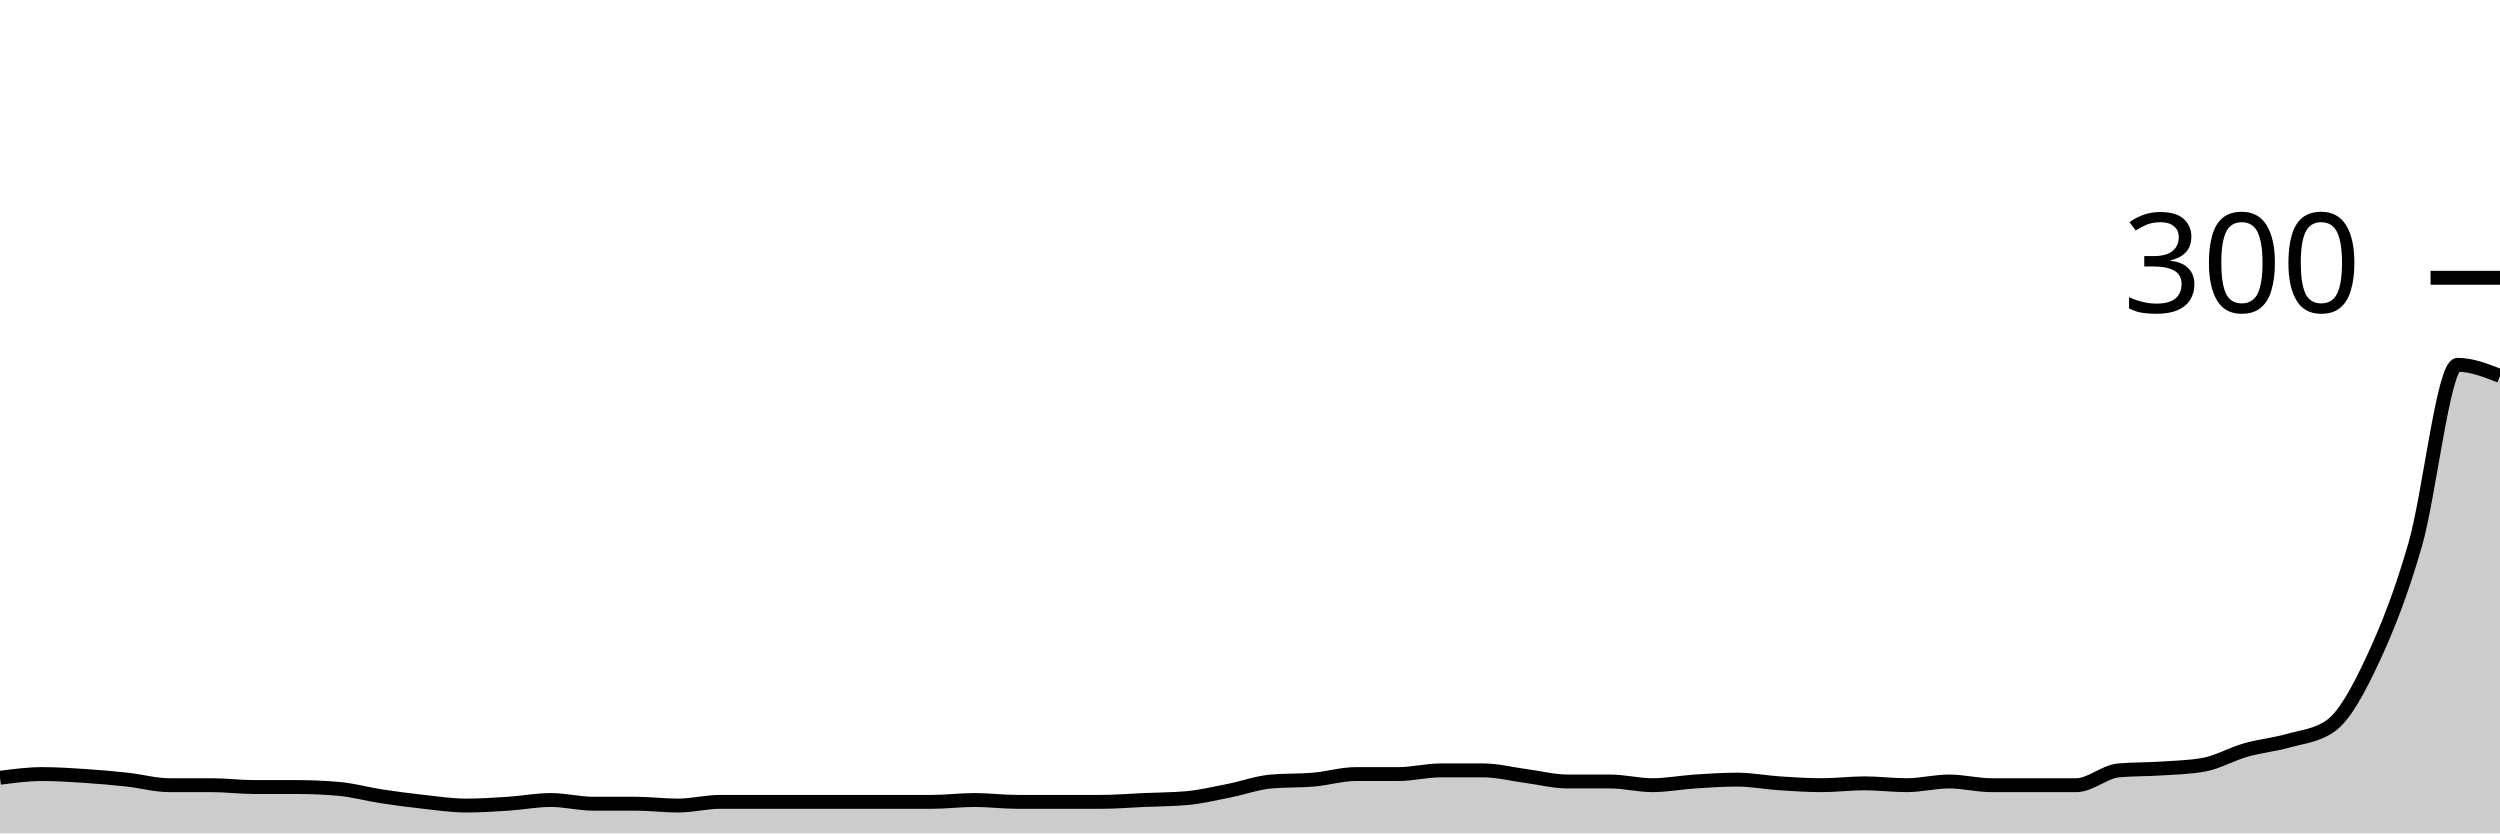
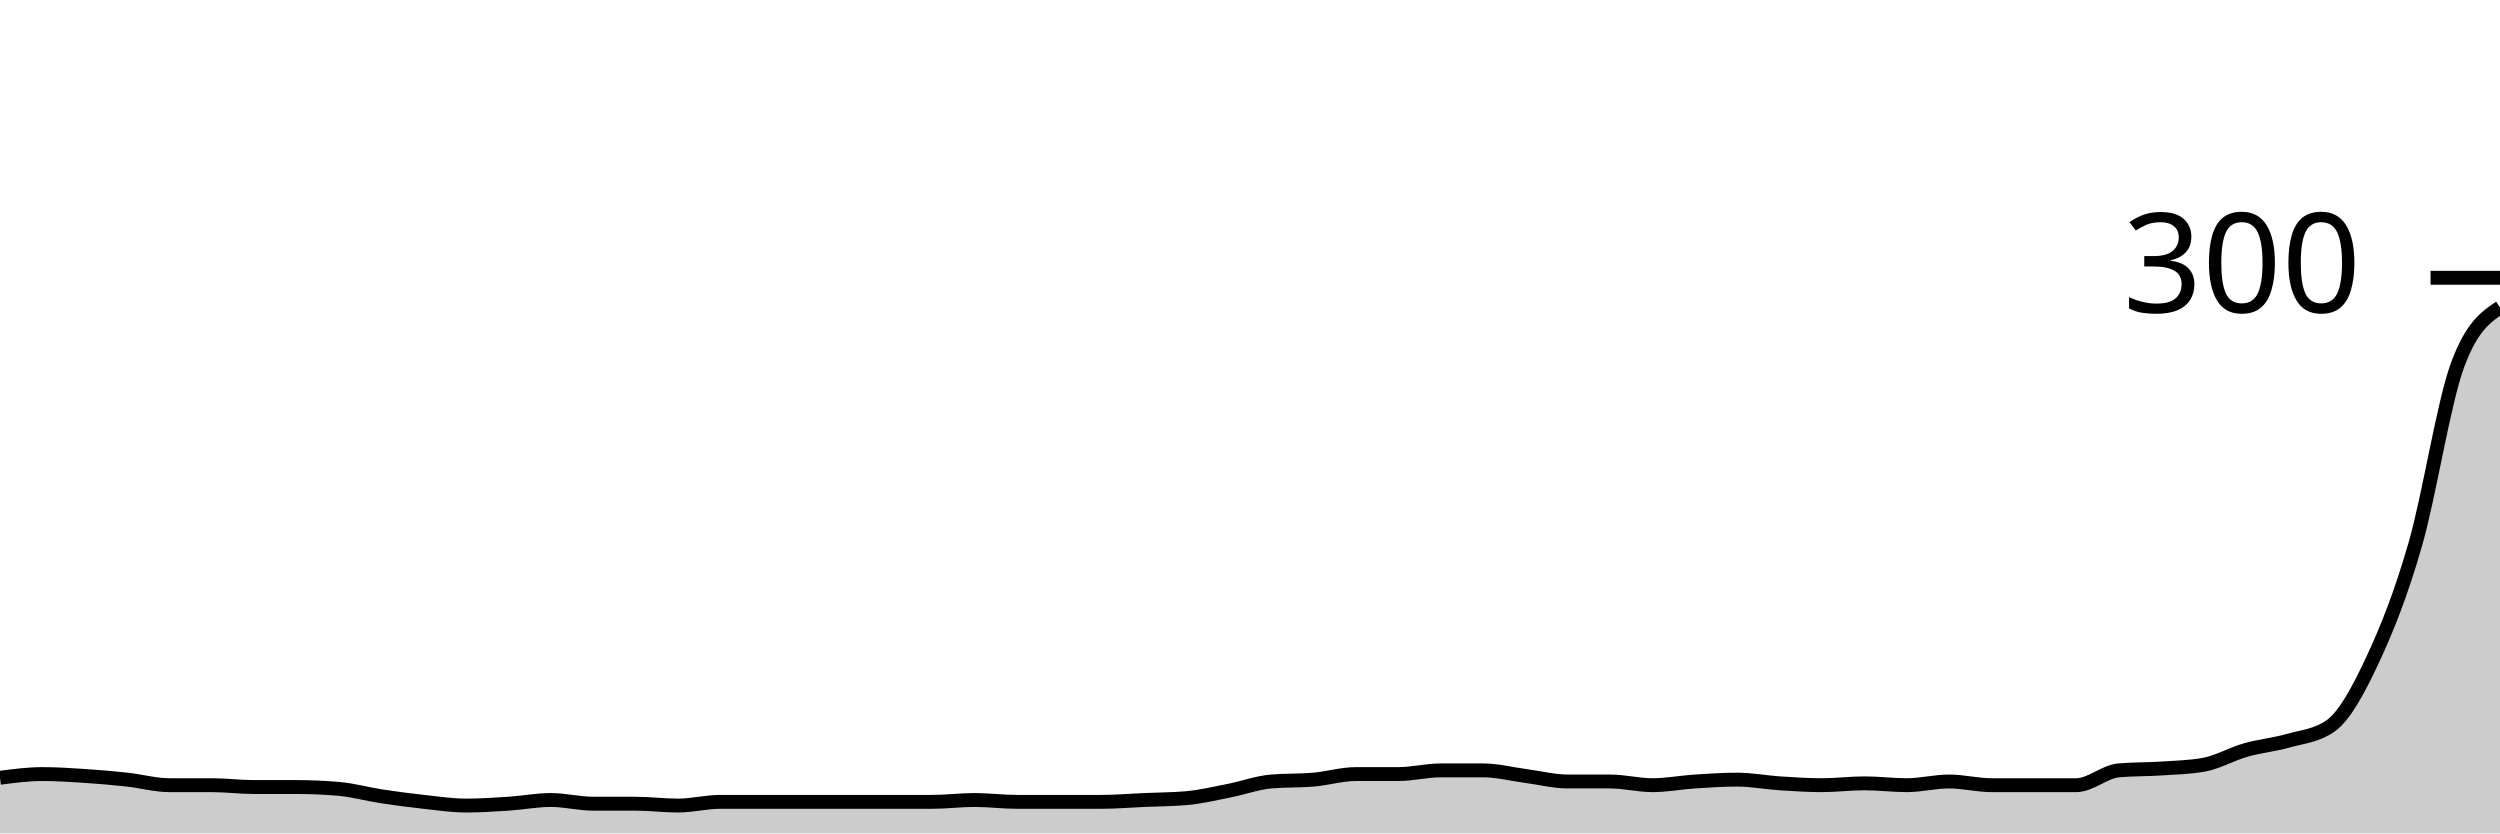
<svg xmlns="http://www.w3.org/2000/svg" viewBox="0 0 180 60">
  <g transform="translate(0,20)">
-     <path class="area" fill="rgba(0, 0, 0, 0.2)" d="M0,36C1.017,35.867,2.034,35.733,3.051,35.733C4.068,35.733,5.085,35.8,6.102,35.867C7.119,35.933,8.136,36.022,9.153,36.133C10.169,36.244,11.186,36.533,12.203,36.533C13.22,36.533,14.237,36.533,15.254,36.533C16.271,36.533,17.288,36.667,18.305,36.667C19.322,36.667,20.339,36.667,21.356,36.667C22.373,36.667,23.39,36.711,24.407,36.8C25.424,36.889,26.441,37.178,27.458,37.333C28.475,37.489,29.492,37.622,30.508,37.733C31.525,37.844,32.542,38,33.559,38C34.576,38,35.593,37.933,36.61,37.867C37.627,37.8,38.644,37.6,39.661,37.6C40.678,37.6,41.695,37.867,42.712,37.867C43.729,37.867,44.746,37.867,45.763,37.867C46.78,37.867,47.797,38,48.814,38C49.831,38,50.847,37.733,51.864,37.733C52.881,37.733,53.898,37.733,54.915,37.733C55.932,37.733,56.949,37.733,57.966,37.733C58.983,37.733,60,37.733,61.017,37.733C62.034,37.733,63.051,37.733,64.068,37.733C65.085,37.733,66.102,37.733,67.119,37.733C68.136,37.733,69.153,37.6,70.169,37.6C71.186,37.6,72.203,37.733,73.22,37.733C74.237,37.733,75.254,37.733,76.271,37.733C77.288,37.733,78.305,37.733,79.322,37.733C80.339,37.733,81.356,37.644,82.373,37.6C83.39,37.556,84.407,37.556,85.424,37.467C86.441,37.378,87.458,37.133,88.475,36.933C89.492,36.733,90.508,36.356,91.525,36.267C92.542,36.178,93.559,36.222,94.576,36.133C95.593,36.044,96.61,35.733,97.627,35.733C98.644,35.733,99.661,35.733,100.678,35.733C101.695,35.733,102.712,35.467,103.729,35.467C104.746,35.467,105.763,35.467,106.78,35.467C107.797,35.467,108.814,35.733,109.831,35.867C110.847,36,111.864,36.267,112.881,36.267C113.898,36.267,114.915,36.267,115.932,36.267C116.949,36.267,117.966,36.533,118.983,36.533C120,36.533,121.017,36.333,122.034,36.267C123.051,36.2,124.068,36.133,125.085,36.133C126.102,36.133,127.119,36.333,128.136,36.4C129.153,36.467,130.169,36.533,131.186,36.533C132.203,36.533,133.22,36.4,134.237,36.4C135.254,36.4,136.271,36.533,137.288,36.533C138.305,36.533,139.322,36.267,140.339,36.267C141.356,36.267,142.373,36.533,143.39,36.533C144.407,36.533,145.424,36.533,146.441,36.533C147.458,36.533,148.475,36.533,149.492,36.533C150.508,36.533,151.525,35.556,152.542,35.467C153.559,35.378,154.576,35.4,155.593,35.333C156.61,35.267,157.627,35.244,158.644,35.067C159.661,34.889,160.678,34.289,161.695,34C162.712,33.711,163.729,33.622,164.746,33.333C165.763,33.044,166.78,32.978,167.797,32.267C168.814,31.556,169.831,29.644,170.847,27.467C171.864,25.289,172.881,22.733,173.898,19.2C174.915,15.667,175.932,6.267,176.949,6.267C177.966,6.267,178.983,6.667,180,7.067L180,40C178.983,40,177.966,40,176.949,40C175.932,40,174.915,40,173.898,40C172.881,40,171.864,40,170.847,40C169.831,40,168.814,40,167.797,40C166.78,40,165.763,40,164.746,40C163.729,40,162.712,40,161.695,40C160.678,40,159.661,40,158.644,40C157.627,40,156.61,40,155.593,40C154.576,40,153.559,40,152.542,40C151.525,40,150.508,40,149.492,40C148.475,40,147.458,40,146.441,40C145.424,40,144.407,40,143.39,40C142.373,40,141.356,40,140.339,40C139.322,40,138.305,40,137.288,40C136.271,40,135.254,40,134.237,40C133.22,40,132.203,40,131.186,40C130.169,40,129.153,40,128.136,40C127.119,40,126.102,40,125.085,40C124.068,40,123.051,40,122.034,40C121.017,40,120,40,118.983,40C117.966,40,116.949,40,115.932,40C114.915,40,113.898,40,112.881,40C111.864,40,110.847,40,109.831,40C108.814,40,107.797,40,106.78,40C105.763,40,104.746,40,103.729,40C102.712,40,101.695,40,100.678,40C99.661,40,98.644,40,97.627,40C96.61,40,95.593,40,94.576,40C93.559,40,92.542,40,91.525,40C90.508,40,89.492,40,88.475,40C87.458,40,86.441,40,85.424,40C84.407,40,83.39,40,82.373,40C81.356,40,80.339,40,79.322,40C78.305,40,77.288,40,76.271,40C75.254,40,74.237,40,73.22,40C72.203,40,71.186,40,70.169,40C69.153,40,68.136,40,67.119,40C66.102,40,65.085,40,64.068,40C63.051,40,62.034,40,61.017,40C60,40,58.983,40,57.966,40C56.949,40,55.932,40,54.915,40C53.898,40,52.881,40,51.864,40C50.847,40,49.831,40,48.814,40C47.797,40,46.78,40,45.763,40C44.746,40,43.729,40,42.712,40C41.695,40,40.678,40,39.661,40C38.644,40,37.627,40,36.61,40C35.593,40,34.576,40,33.559,40C32.542,40,31.525,40,30.508,40C29.492,40,28.475,40,27.458,40C26.441,40,25.424,40,24.407,40C23.39,40,22.373,40,21.356,40C20.339,40,19.322,40,18.305,40C17.288,40,16.271,40,15.254,40C14.237,40,13.22,40,12.203,40C11.186,40,10.169,40,9.153,40C8.136,40,7.119,40,6.102,40C5.085,40,4.068,40,3.051,40C2.034,40,1.017,40,0,40Z" />
-     <path class="line" stroke="black" fill="none" d="M0,36C1.017,35.867,2.034,35.733,3.051,35.733C4.068,35.733,5.085,35.8,6.102,35.867C7.119,35.933,8.136,36.022,9.153,36.133C10.169,36.244,11.186,36.533,12.203,36.533C13.22,36.533,14.237,36.533,15.254,36.533C16.271,36.533,17.288,36.667,18.305,36.667C19.322,36.667,20.339,36.667,21.356,36.667C22.373,36.667,23.39,36.711,24.407,36.8C25.424,36.889,26.441,37.178,27.458,37.333C28.475,37.489,29.492,37.622,30.508,37.733C31.525,37.844,32.542,38,33.559,38C34.576,38,35.593,37.933,36.61,37.867C37.627,37.8,38.644,37.6,39.661,37.6C40.678,37.6,41.695,37.867,42.712,37.867C43.729,37.867,44.746,37.867,45.763,37.867C46.78,37.867,47.797,38,48.814,38C49.831,38,50.847,37.733,51.864,37.733C52.881,37.733,53.898,37.733,54.915,37.733C55.932,37.733,56.949,37.733,57.966,37.733C58.983,37.733,60,37.733,61.017,37.733C62.034,37.733,63.051,37.733,64.068,37.733C65.085,37.733,66.102,37.733,67.119,37.733C68.136,37.733,69.153,37.6,70.169,37.6C71.186,37.6,72.203,37.733,73.22,37.733C74.237,37.733,75.254,37.733,76.271,37.733C77.288,37.733,78.305,37.733,79.322,37.733C80.339,37.733,81.356,37.644,82.373,37.6C83.39,37.556,84.407,37.556,85.424,37.467C86.441,37.378,87.458,37.133,88.475,36.933C89.492,36.733,90.508,36.356,91.525,36.267C92.542,36.178,93.559,36.222,94.576,36.133C95.593,36.044,96.61,35.733,97.627,35.733C98.644,35.733,99.661,35.733,100.678,35.733C101.695,35.733,102.712,35.467,103.729,35.467C104.746,35.467,105.763,35.467,106.78,35.467C107.797,35.467,108.814,35.733,109.831,35.867C110.847,36,111.864,36.267,112.881,36.267C113.898,36.267,114.915,36.267,115.932,36.267C116.949,36.267,117.966,36.533,118.983,36.533C120,36.533,121.017,36.333,122.034,36.267C123.051,36.2,124.068,36.133,125.085,36.133C126.102,36.133,127.119,36.333,128.136,36.4C129.153,36.467,130.169,36.533,131.186,36.533C132.203,36.533,133.22,36.4,134.237,36.4C135.254,36.4,136.271,36.533,137.288,36.533C138.305,36.533,139.322,36.267,140.339,36.267C141.356,36.267,142.373,36.533,143.39,36.533C144.407,36.533,145.424,36.533,146.441,36.533C147.458,36.533,148.475,36.533,149.492,36.533C150.508,36.533,151.525,35.556,152.542,35.467C153.559,35.378,154.576,35.4,155.593,35.333C156.61,35.267,157.627,35.244,158.644,35.067C159.661,34.889,160.678,34.289,161.695,34C162.712,33.711,163.729,33.622,164.746,33.333C165.763,33.044,166.78,32.978,167.797,32.267C168.814,31.556,169.831,29.644,170.847,27.467C171.864,25.289,172.881,22.733,173.898,19.2C174.915,15.667,175.932,6.267,176.949,6.267C177.966,6.267,178.983,6.667,180,7.067" />
+     <path class="area" fill="rgba(0, 0, 0, 0.2)" d="M0,36C1.017,35.867,2.034,35.733,3.051,35.733C4.068,35.733,5.085,35.8,6.102,35.867C7.119,35.933,8.136,36.022,9.153,36.133C10.169,36.244,11.186,36.533,12.203,36.533C13.22,36.533,14.237,36.533,15.254,36.533C16.271,36.533,17.288,36.667,18.305,36.667C19.322,36.667,20.339,36.667,21.356,36.667C22.373,36.667,23.39,36.711,24.407,36.8C25.424,36.889,26.441,37.178,27.458,37.333C28.475,37.489,29.492,37.622,30.508,37.733C31.525,37.844,32.542,38,33.559,38C34.576,38,35.593,37.933,36.61,37.867C37.627,37.8,38.644,37.6,39.661,37.6C40.678,37.6,41.695,37.867,42.712,37.867C43.729,37.867,44.746,37.867,45.763,37.867C46.78,37.867,47.797,38,48.814,38C49.831,38,50.847,37.733,51.864,37.733C52.881,37.733,53.898,37.733,54.915,37.733C55.932,37.733,56.949,37.733,57.966,37.733C58.983,37.733,60,37.733,61.017,37.733C62.034,37.733,63.051,37.733,64.068,37.733C65.085,37.733,66.102,37.733,67.119,37.733C68.136,37.733,69.153,37.6,70.169,37.6C71.186,37.6,72.203,37.733,73.22,37.733C74.237,37.733,75.254,37.733,76.271,37.733C77.288,37.733,78.305,37.733,79.322,37.733C80.339,37.733,81.356,37.644,82.373,37.6C83.39,37.556,84.407,37.556,85.424,37.467C86.441,37.378,87.458,37.133,88.475,36.933C89.492,36.733,90.508,36.356,91.525,36.267C92.542,36.178,93.559,36.222,94.576,36.133C95.593,36.044,96.61,35.733,97.627,35.733C98.644,35.733,99.661,35.733,100.678,35.733C101.695,35.733,102.712,35.467,103.729,35.467C104.746,35.467,105.763,35.467,106.78,35.467C107.797,35.467,108.814,35.733,109.831,35.867C110.847,36,111.864,36.267,112.881,36.267C113.898,36.267,114.915,36.267,115.932,36.267C116.949,36.267,117.966,36.533,118.983,36.533C120,36.533,121.017,36.333,122.034,36.267C123.051,36.2,124.068,36.133,125.085,36.133C126.102,36.133,127.119,36.333,128.136,36.4C129.153,36.467,130.169,36.533,131.186,36.533C132.203,36.533,133.22,36.4,134.237,36.4C135.254,36.4,136.271,36.533,137.288,36.533C138.305,36.533,139.322,36.267,140.339,36.267C141.356,36.267,142.373,36.533,143.39,36.533C144.407,36.533,145.424,36.533,146.441,36.533C147.458,36.533,148.475,36.533,149.492,36.533C150.508,36.533,151.525,35.556,152.542,35.467C153.559,35.378,154.576,35.4,155.593,35.333C156.61,35.267,157.627,35.244,158.644,35.067C159.661,34.889,160.678,34.289,161.695,34C162.712,33.711,163.729,33.622,164.746,33.333C165.763,33.044,166.78,32.978,167.797,32.267C168.814,31.556,169.831,29.644,170.847,27.467C171.864,25.289,172.881,22.733,173.898,19.2C174.915,15.667,175.932,9.022,176.949,6.267C177.966,3.511,178.983,2.822,180,2.133L180,40C178.983,40,177.966,40,176.949,40C175.932,40,174.915,40,173.898,40C172.881,40,171.864,40,170.847,40C169.831,40,168.814,40,167.797,40C166.78,40,165.763,40,164.746,40C163.729,40,162.712,40,161.695,40C160.678,40,159.661,40,158.644,40C157.627,40,156.61,40,155.593,40C154.576,40,153.559,40,152.542,40C151.525,40,150.508,40,149.492,40C148.475,40,147.458,40,146.441,40C145.424,40,144.407,40,143.39,40C142.373,40,141.356,40,140.339,40C139.322,40,138.305,40,137.288,40C136.271,40,135.254,40,134.237,40C133.22,40,132.203,40,131.186,40C130.169,40,129.153,40,128.136,40C127.119,40,126.102,40,125.085,40C124.068,40,123.051,40,122.034,40C121.017,40,120,40,118.983,40C117.966,40,116.949,40,115.932,40C114.915,40,113.898,40,112.881,40C111.864,40,110.847,40,109.831,40C108.814,40,107.797,40,106.78,40C105.763,40,104.746,40,103.729,40C102.712,40,101.695,40,100.678,40C99.661,40,98.644,40,97.627,40C96.61,40,95.593,40,94.576,40C93.559,40,92.542,40,91.525,40C90.508,40,89.492,40,88.475,40C87.458,40,86.441,40,85.424,40C84.407,40,83.39,40,82.373,40C81.356,40,80.339,40,79.322,40C78.305,40,77.288,40,76.271,40C75.254,40,74.237,40,73.22,40C72.203,40,71.186,40,70.169,40C69.153,40,68.136,40,67.119,40C66.102,40,65.085,40,64.068,40C63.051,40,62.034,40,61.017,40C60,40,58.983,40,57.966,40C56.949,40,55.932,40,54.915,40C53.898,40,52.881,40,51.864,40C50.847,40,49.831,40,48.814,40C47.797,40,46.78,40,45.763,40C44.746,40,43.729,40,42.712,40C41.695,40,40.678,40,39.661,40C38.644,40,37.627,40,36.61,40C35.593,40,34.576,40,33.559,40C32.542,40,31.525,40,30.508,40C29.492,40,28.475,40,27.458,40C26.441,40,25.424,40,24.407,40C23.39,40,22.373,40,21.356,40C20.339,40,19.322,40,18.305,40C17.288,40,16.271,40,15.254,40C14.237,40,13.22,40,12.203,40C11.186,40,10.169,40,9.153,40C8.136,40,7.119,40,6.102,40C5.085,40,4.068,40,3.051,40C2.034,40,1.017,40,0,40Z" />
+     <path class="line" stroke="black" fill="none" d="M0,36C1.017,35.867,2.034,35.733,3.051,35.733C4.068,35.733,5.085,35.8,6.102,35.867C7.119,35.933,8.136,36.022,9.153,36.133C10.169,36.244,11.186,36.533,12.203,36.533C13.22,36.533,14.237,36.533,15.254,36.533C16.271,36.533,17.288,36.667,18.305,36.667C19.322,36.667,20.339,36.667,21.356,36.667C22.373,36.667,23.39,36.711,24.407,36.8C25.424,36.889,26.441,37.178,27.458,37.333C28.475,37.489,29.492,37.622,30.508,37.733C31.525,37.844,32.542,38,33.559,38C34.576,38,35.593,37.933,36.61,37.867C37.627,37.8,38.644,37.6,39.661,37.6C40.678,37.6,41.695,37.867,42.712,37.867C43.729,37.867,44.746,37.867,45.763,37.867C46.78,37.867,47.797,38,48.814,38C49.831,38,50.847,37.733,51.864,37.733C52.881,37.733,53.898,37.733,54.915,37.733C55.932,37.733,56.949,37.733,57.966,37.733C58.983,37.733,60,37.733,61.017,37.733C62.034,37.733,63.051,37.733,64.068,37.733C65.085,37.733,66.102,37.733,67.119,37.733C68.136,37.733,69.153,37.6,70.169,37.6C71.186,37.6,72.203,37.733,73.22,37.733C74.237,37.733,75.254,37.733,76.271,37.733C77.288,37.733,78.305,37.733,79.322,37.733C80.339,37.733,81.356,37.644,82.373,37.6C83.39,37.556,84.407,37.556,85.424,37.467C86.441,37.378,87.458,37.133,88.475,36.933C89.492,36.733,90.508,36.356,91.525,36.267C92.542,36.178,93.559,36.222,94.576,36.133C95.593,36.044,96.61,35.733,97.627,35.733C98.644,35.733,99.661,35.733,100.678,35.733C101.695,35.733,102.712,35.467,103.729,35.467C104.746,35.467,105.763,35.467,106.78,35.467C107.797,35.467,108.814,35.733,109.831,35.867C110.847,36,111.864,36.267,112.881,36.267C113.898,36.267,114.915,36.267,115.932,36.267C116.949,36.267,117.966,36.533,118.983,36.533C120,36.533,121.017,36.333,122.034,36.267C123.051,36.2,124.068,36.133,125.085,36.133C126.102,36.133,127.119,36.333,128.136,36.4C129.153,36.467,130.169,36.533,131.186,36.533C132.203,36.533,133.22,36.4,134.237,36.4C135.254,36.4,136.271,36.533,137.288,36.533C138.305,36.533,139.322,36.267,140.339,36.267C141.356,36.267,142.373,36.533,143.39,36.533C144.407,36.533,145.424,36.533,146.441,36.533C147.458,36.533,148.475,36.533,149.492,36.533C150.508,36.533,151.525,35.556,152.542,35.467C153.559,35.378,154.576,35.4,155.593,35.333C156.61,35.267,157.627,35.244,158.644,35.067C159.661,34.889,160.678,34.289,161.695,34C162.712,33.711,163.729,33.622,164.746,33.333C165.763,33.044,166.78,32.978,167.797,32.267C168.814,31.556,169.831,29.644,170.847,27.467C171.864,25.289,172.881,22.733,173.898,19.2C174.915,15.667,175.932,9.022,176.949,6.267C177.966,3.511,178.983,2.822,180,2.133" />
    <path class="axis-ceiling" stroke-width="1" stroke="black" fill="none" d="M175,0L180,0" />
    <text class="axis-ceiling-label" font-family="sans-serif" text-anchor="end" font-size="10px" x="170" y="2.5">300</text>
  </g>
</svg>
